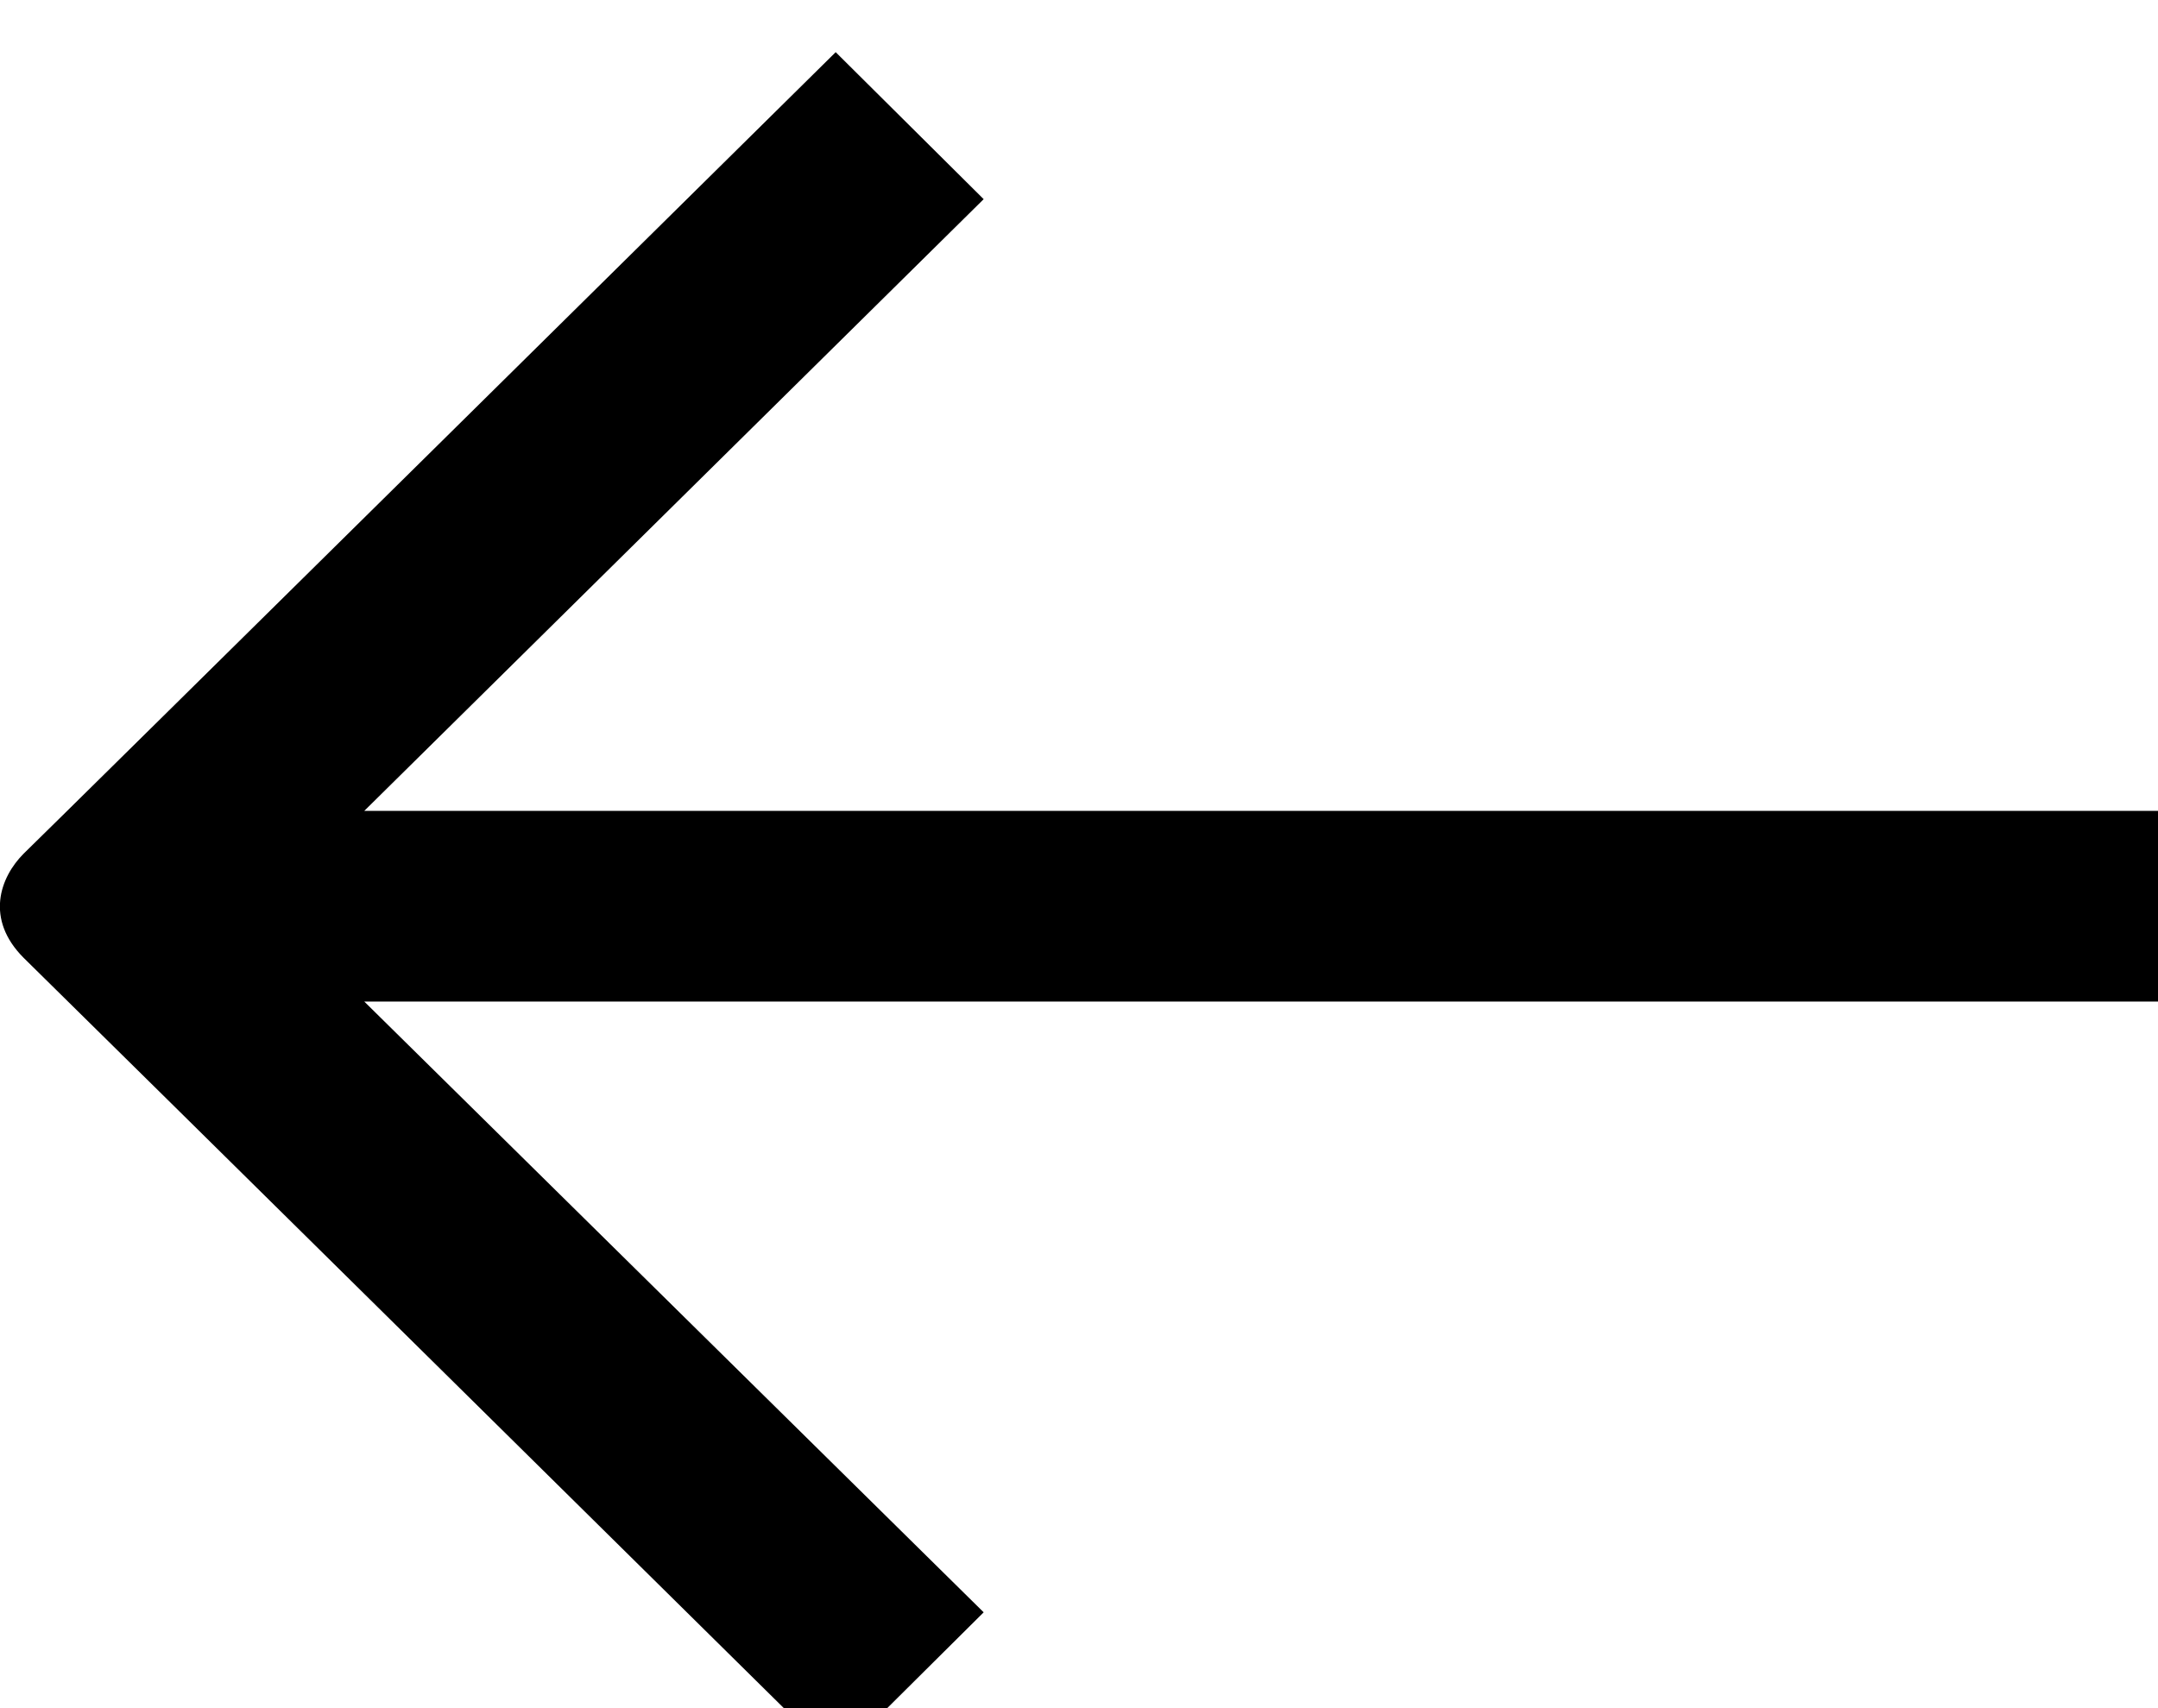
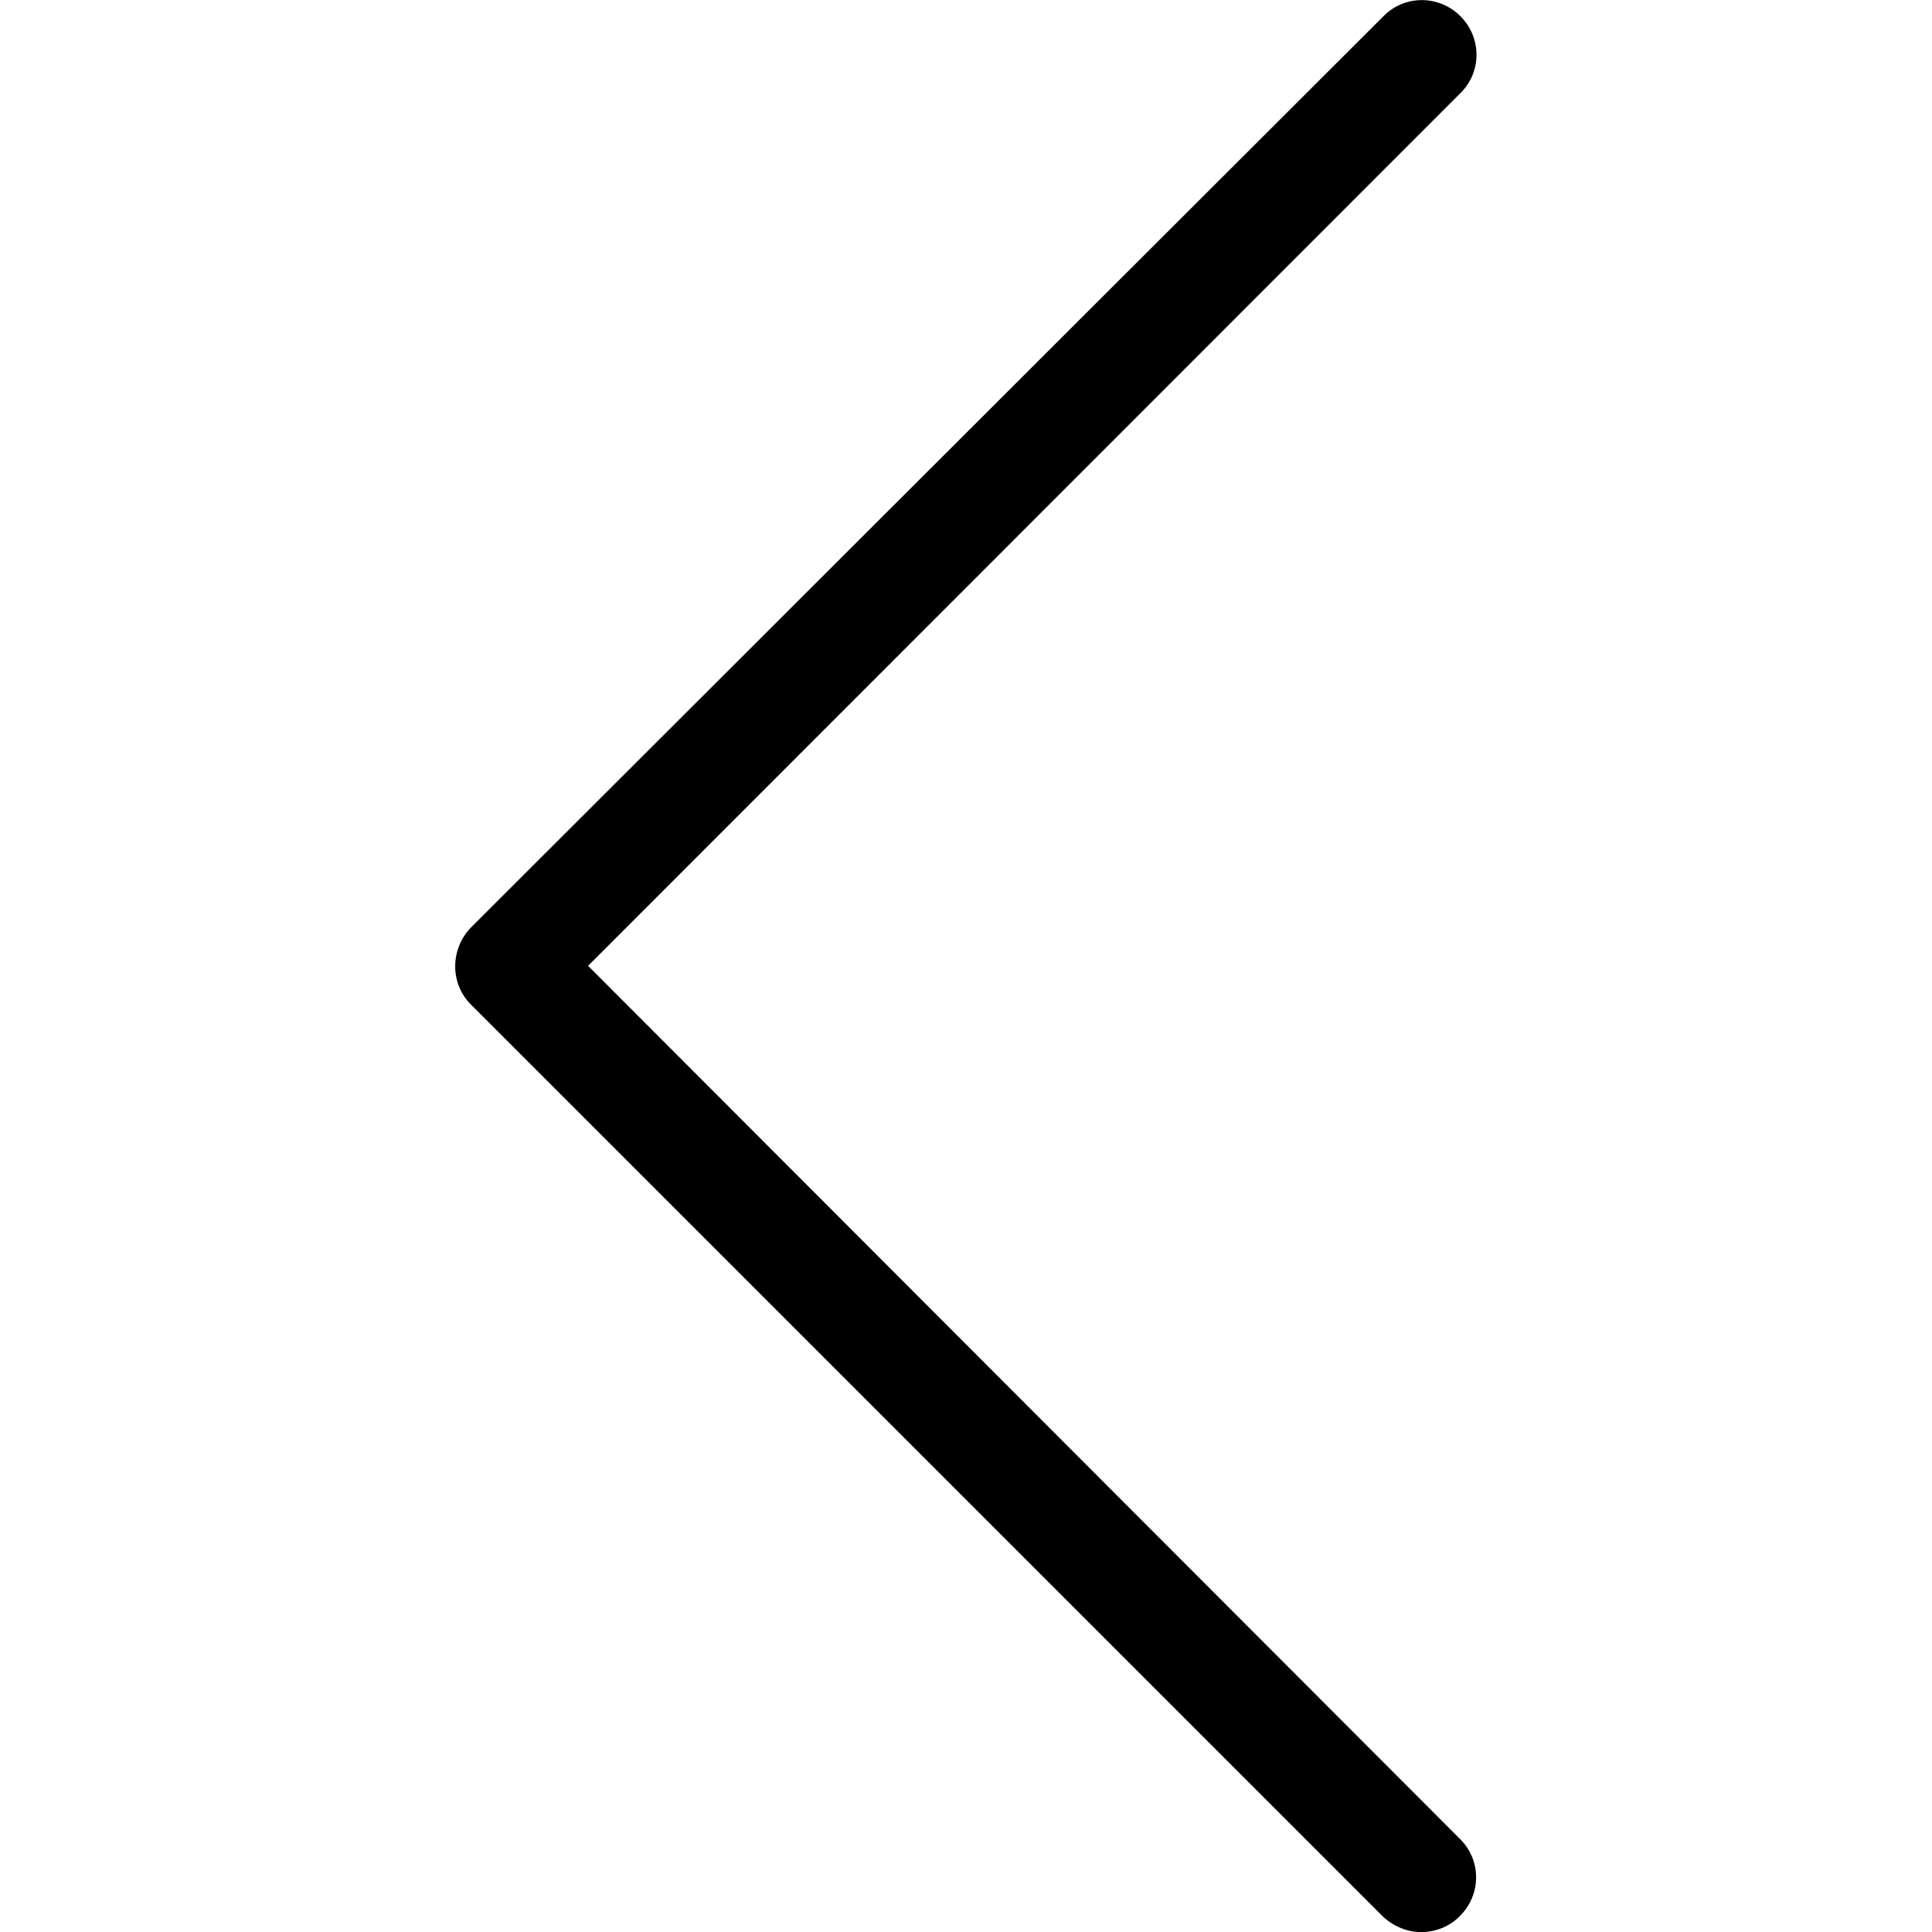
- <svg xmlns="http://www.w3.org/2000/svg">
-   <path d="M.25 10.1c.42.41 8.56 8.45 8.56 8.45L10.37 17l-6.53-6.44H23V8.55H3.84l6.53-6.45L8.81.55S.51 8.75.25 9c-.25.25-.41.69 0 1.1z" />
+ <svg xmlns="http://www.w3.org/2000/svg" viewBox="0 0 477.175 477.175">
+   <path d="M145.2 238.6L360.7 23c5.3-5.2 5.3-13.7 0-19s-13.8-5.3-19 0L116.4 229c-5.3 5.4-5.3 14 0 19.2l225 225c2.7 2.6 6.2 4 9.6 4s7-1.3 9.6-4c5.3-5.3 5.3-13.8 0-19L145.2 238.5z" />
</svg>
